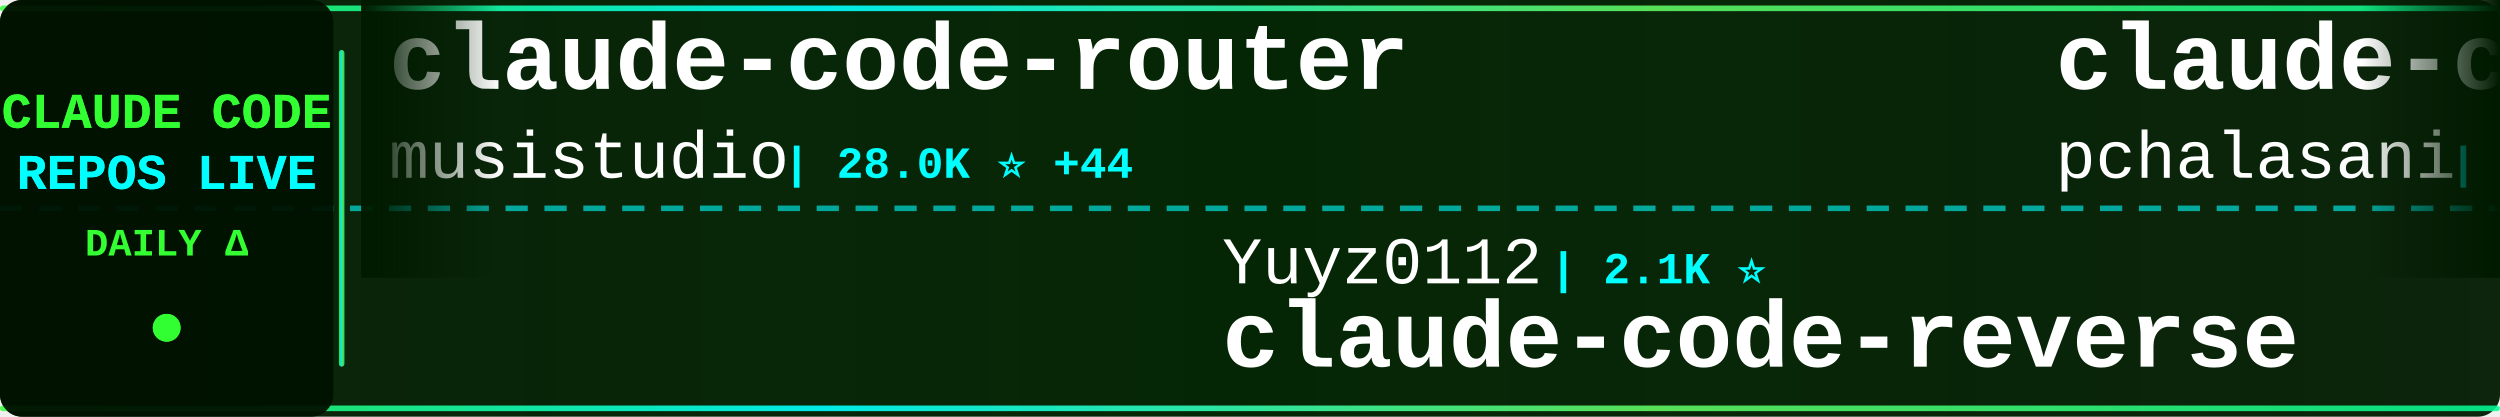
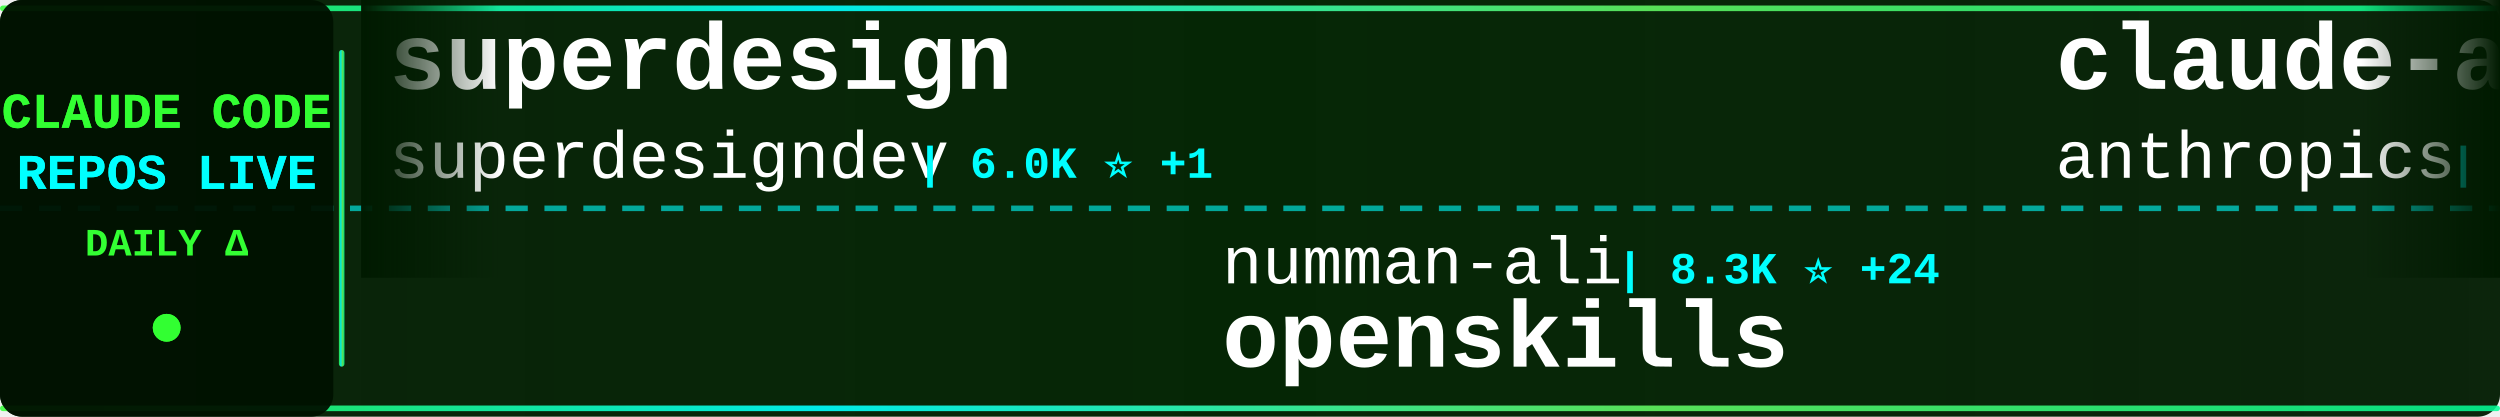
<svg xmlns="http://www.w3.org/2000/svg" width="900" height="150">
  <defs>
    <linearGradient id="tickerBg" x1="0%" y1="0%" x2="100%" y2="0%">
      <stop offset="0%" style="stop-color:#001a00;stop-opacity:0.95" />
      <stop offset="50%" style="stop-color:#002200;stop-opacity:0.98" />
      <stop offset="100%" style="stop-color:#001a00;stop-opacity:0.95" />
    </linearGradient>
    <linearGradient id="borderGrad" x1="0%" y1="0%" x2="100%" y2="0%">
      <stop offset="0%" style="stop-color:#33ff33;stop-opacity:0.85">
        <animate attributeName="stop-opacity" values="0.85;1;0.85" dur="2s" repeatCount="indefinite" />
      </stop>
      <stop offset="33%" style="stop-color:#00ffff;stop-opacity:0.9">
        <animate attributeName="stop-opacity" values="0.9;1;0.9" dur="2.2s" repeatCount="indefinite" />
      </stop>
      <stop offset="66%" style="stop-color:#66ff66;stop-opacity:0.85">
        <animate attributeName="stop-opacity" values="0.85;1;0.85" dur="1.8s" repeatCount="indefinite" />
      </stop>
      <stop offset="100%" style="stop-color:#00ff99;stop-opacity:0.85">
        <animate attributeName="stop-opacity" values="0.85;1;0.85" dur="2s" repeatCount="indefinite" />
      </stop>
    </linearGradient>
    <filter id="textGlow">
      <feGaussianBlur stdDeviation="0.1" result="coloredBlur" />
      <feMerge>
        <feMergeNode in="coloredBlur" />
        <feMergeNode in="SourceGraphic" />
      </feMerge>
    </filter>
    <filter id="metricGlow">
      <feGaussianBlur stdDeviation="0.2" result="coloredBlur" />
      <feMerge>
        <feMergeNode in="coloredBlur" />
        <feMergeNode in="SourceGraphic" />
      </feMerge>
    </filter>
    <linearGradient id="leftFade" x1="0%" y1="0%" x2="100%" y2="0%">
      <stop offset="0%" style="stop-color:#001a00;stop-opacity:1" />
      <stop offset="100%" style="stop-color:#001a00;stop-opacity:0" />
    </linearGradient>
    <linearGradient id="rightFade" x1="0%" y1="0%" x2="100%" y2="0%">
      <stop offset="0%" style="stop-color:#001a00;stop-opacity:0" />
      <stop offset="100%" style="stop-color:#001a00;stop-opacity:1" />
    </linearGradient>
  </defs>
  <rect width="900" height="150" fill="url(#tickerBg)" rx="8" />
  <rect x="0" y="2" width="900" height="2" fill="url(#borderGrad)" rx="1" />
  <rect x="0" y="146" width="900" height="2" fill="url(#borderGrad)" rx="1" />
  <line x1="0" y1="75" x2="900" y2="75" stroke="#00ffff" stroke-width="2" stroke-dasharray="8 6" opacity="0.6" />
  <rect x="0" y="0" width="120" height="150" fill="#001100" opacity="0.95" rx="8" />
  <text x="60" y="46" font-family="'Courier New', monospace" font-size="18" font-weight="bold" fill="#33ff33" text-anchor="middle" filter="url(#textGlow)">
    CLAUDE CODE
  </text>
  <text x="60" y="68" font-family="'Courier New', monospace" font-size="18" font-weight="bold" fill="#00ffff" text-anchor="middle" filter="url(#textGlow)">
    REPOS LIVE
  </text>
  <text x="60" y="92" font-family="'Courier New', monospace" font-size="14" font-weight="bold" fill="#33ff33" text-anchor="middle">
    DAILY Δ
  </text>
  <circle cx="60" cy="118" r="5" fill="#33ff33" filter="url(#metricGlow)">
    <animate attributeName="r" values="4;6;4" dur="1.5s" repeatCount="indefinite" />
    <animate attributeName="opacity" values="0.6;1;0.6" dur="1.5s" repeatCount="indefinite" />
  </circle>
  <rect x="122" y="18" width="2" height="114" fill="url(#borderGrad)" rx="1" />
  <clipPath id="tickerClip">
    <rect x="130" y="0" width="770" height="150" />
  </clipPath>
  <g clip-path="url(#tickerClip)">
    <g id="tickerItems">
      <animateTransform attributeName="transform" attributeType="XML" type="translate" from="0 0" to="-3000 0" dur="54s" repeatCount="indefinite" />
      <g transform="translate(0, 0)">
+         <text x="140" y="32" font-family="'Courier New', monospace" font-size="34" font-weight="bold" fill="#ffffff">superdesign</text>
+         <text x="140" y="64" font-family="'Courier New', monospace" font-size="24" font-weight="normal" fill="#ffffff" opacity="1.0">superdesigndev</text>
+         <text x="330" y="64" font-family="'Courier New', monospace" font-size="16" font-weight="bold" fill="#00ffff"> | 6.0K ⭐ +1</text>
+       </g>
+       <g transform="translate(300, 0)">
+         <text x="140" y="102" font-family="'Courier New', monospace" font-size="24" font-weight="normal" fill="#ffffff" opacity="1.0">numman-ali</text>
+         <text x="282" y="102" font-family="'Courier New', monospace" font-size="16" font-weight="bold" fill="#00ffff"> | 8.3K ⭐ +24</text>
+         <text x="140" y="132" font-family="'Courier New', monospace" font-size="34" font-weight="bold" fill="#ffffff">openskills</text>
+       </g>
+       <g transform="translate(600, 0)">
+         <text x="140" y="32" font-family="'Courier New', monospace" font-size="34" font-weight="bold" fill="#ffffff">claude-agent-sdk-python</text>
+         <text x="140" y="64" font-family="'Courier New', monospace" font-size="24" font-weight="normal" fill="#ffffff" opacity="1.0">anthropics</text>
+         <text x="282" y="64" font-family="'Courier New', monospace" font-size="16" font-weight="bold" fill="#00ffff"> | 4.8K ⭐ +16</text>
+       </g>
+       <g transform="translate(900, 0)">
+         <text x="140" y="102" font-family="'Courier New', monospace" font-size="24" font-weight="normal" fill="#ffffff" opacity="1.0">catlog22</text>
+         <text x="258" y="102" font-family="'Courier New', monospace" font-size="16" font-weight="bold" fill="#00ffff"> | 1.3K ⭐ +2</text>
+         <text x="140" y="132" font-family="'Courier New', monospace" font-size="34" font-weight="bold" fill="#ffffff">Claude-Code-Workflow</text>
+       </g>
+       <g transform="translate(1200, 0)">
+         <text x="140" y="32" font-family="'Courier New', monospace" font-size="34" font-weight="bold" fill="#ffffff">sc-claude-code-files</text>
+         <text x="140" y="64" font-family="'Courier New', monospace" font-size="24" font-weight="normal" fill="#ffffff" opacity="1.0">https-deeplearning-ai</text>
+         <text x="414" y="64" font-family="'Courier New', monospace" font-size="16" font-weight="bold" fill="#00ffff"> | 412 ⭐ +3</text>
+       </g>
+       <g transform="translate(1500, 0)">
+         <text x="140" y="102" font-family="'Courier New', monospace" font-size="24" font-weight="normal" fill="#ffffff" opacity="1.0">Matt-Dionis</text>
+         <text x="294" y="102" font-family="'Courier New', monospace" font-size="16" font-weight="bold" fill="#00ffff"> | 615 ⭐</text>
+         <text x="140" y="132" font-family="'Courier New', monospace" font-size="34" font-weight="bold" fill="#ffffff">claude-code-configs</text>
+       </g>
+       <g transform="translate(1800, 0)">
+         <text x="140" y="32" font-family="'Courier New', monospace" font-size="34" font-weight="bold" fill="#ffffff">claude-code-tools</text>
+         <text x="140" y="64" font-family="'Courier New', monospace" font-size="24" font-weight="normal" fill="#ffffff" opacity="1.0">pchalasani</text>
+         <text x="282" y="64" font-family="'Courier New', monospace" font-size="16" font-weight="bold" fill="#00ffff"> | 1.5K ⭐ +2</text>
+       </g>
+       <g transform="translate(2100, 0)">
+         <text x="140" y="102" font-family="'Courier New', monospace" font-size="24" font-weight="normal" fill="#ffffff" opacity="1.0">zebbern</text>
+         <text x="246" y="102" font-family="'Courier New', monospace" font-size="16" font-weight="bold" fill="#00ffff"> | 3.4K ⭐ +9</text>
+         <text x="140" y="132" font-family="'Courier New', monospace" font-size="34" font-weight="bold" fill="#ffffff">claude-code-guide</text>
+       </g>
+       <g transform="translate(2400, 0)">
        <text x="140" y="32" font-family="'Courier New', monospace" font-size="34" font-weight="bold" fill="#ffffff">claude-code-router</text>
        <text x="140" y="64" font-family="'Courier New', monospace" font-size="24" font-weight="normal" fill="#ffffff" opacity="1.0">musistudio</text>
-         <text x="282" y="64" font-family="'Courier New', monospace" font-size="16" font-weight="bold" fill="#00ffff"> | 28.0K ⭐ +44</text>
-       </g>
-       <g transform="translate(300, 0)">
-         <text x="140" y="102" font-family="'Courier New', monospace" font-size="24" font-weight="normal" fill="#ffffff" opacity="1.0">Yuyz0112</text>
-         <text x="258" y="102" font-family="'Courier New', monospace" font-size="16" font-weight="bold" fill="#00ffff"> | 2.1K ⭐</text>
-         <text x="140" y="132" font-family="'Courier New', monospace" font-size="34" font-weight="bold" fill="#ffffff">claude-code-reverse</text>
-       </g>
-       <g transform="translate(600, 0)">
-         <text x="140" y="32" font-family="'Courier New', monospace" font-size="34" font-weight="bold" fill="#ffffff">claude-code-tools</text>
-         <text x="140" y="64" font-family="'Courier New', monospace" font-size="24" font-weight="normal" fill="#ffffff" opacity="1.0">pchalasani</text>
-         <text x="282" y="64" font-family="'Courier New', monospace" font-size="16" font-weight="bold" fill="#00ffff"> | 1.5K ⭐ +6</text>
-       </g>
-       <g transform="translate(900, 0)">
-         <text x="140" y="102" font-family="'Courier New', monospace" font-size="24" font-weight="normal" fill="#ffffff" opacity="1.0">simonw</text>
-         <text x="234" y="102" font-family="'Courier New', monospace" font-size="16" font-weight="bold" fill="#00ffff"> | 1.0K ⭐ +4</text>
-         <text x="140" y="132" font-family="'Courier New', monospace" font-size="34" font-weight="bold" fill="#ffffff">claude-code-transcripts</text>
-       </g>
-       <g transform="translate(1200, 0)">
-         <text x="140" y="32" font-family="'Courier New', monospace" font-size="34" font-weight="bold" fill="#ffffff">claude-code</text>
-         <text x="140" y="64" font-family="'Courier New', monospace" font-size="24" font-weight="normal" fill="#ffffff" opacity="1.0">MadAppGang</text>
-         <text x="282" y="64" font-family="'Courier New', monospace" font-size="16" font-weight="bold" fill="#00ffff"> | 230 ⭐ +2</text>
-       </g>
-       <g transform="translate(1500, 0)">
-         <text x="140" y="102" font-family="'Courier New', monospace" font-size="24" font-weight="normal" fill="#ffffff" opacity="1.0">21st-dev</text>
-         <text x="258" y="102" font-family="'Courier New', monospace" font-size="16" font-weight="bold" fill="#00ffff"> | 5.0K ⭐ +17</text>
-         <text x="140" y="132" font-family="'Courier New', monospace" font-size="34" font-weight="bold" fill="#ffffff">1code</text>
-       </g>
-       <g transform="translate(1800, 0)">
-         <text x="140" y="32" font-family="'Courier New', monospace" font-size="34" font-weight="bold" fill="#ffffff">claudecodeui</text>
-         <text x="140" y="64" font-family="'Courier New', monospace" font-size="24" font-weight="normal" fill="#ffffff" opacity="1.0">siteboon</text>
-         <text x="258" y="64" font-family="'Courier New', monospace" font-size="16" font-weight="bold" fill="#00ffff"> | 6.3K ⭐ +20</text>
-       </g>
-       <g transform="translate(2100, 0)">
-         <text x="140" y="102" font-family="'Courier New', monospace" font-size="24" font-weight="normal" fill="#ffffff" opacity="1.0">PleasePrompto</text>
-         <text x="318" y="102" font-family="'Courier New', monospace" font-size="16" font-weight="bold" fill="#00ffff"> | 3.6K ⭐ +17</text>
-         <text x="140" y="132" font-family="'Courier New', monospace" font-size="34" font-weight="bold" fill="#ffffff">notebooklm-skill</text>
-       </g>
-       <g transform="translate(2400, 0)">
-         <text x="140" y="32" font-family="'Courier New', monospace" font-size="34" font-weight="bold" fill="#ffffff">claude-code-sub-agents</text>
-         <text x="140" y="64" font-family="'Courier New', monospace" font-size="24" font-weight="normal" fill="#ffffff" opacity="1.0">lst97</text>
-         <text x="222" y="64" font-family="'Courier New', monospace" font-size="16" font-weight="bold" fill="#00ffff"> | 1.4K ⭐ +1</text>
+         <text x="282" y="64" font-family="'Courier New', monospace" font-size="16" font-weight="bold" fill="#00ffff"> | 28.0K ⭐ +37</text>
      </g>
      <g transform="translate(2700, 0)">
-         <text x="140" y="102" font-family="'Courier New', monospace" font-size="24" font-weight="normal" fill="#ffffff" opacity="1.0">sickn33</text>
-         <text x="246" y="102" font-family="'Courier New', monospace" font-size="16" font-weight="bold" fill="#00ffff"> | 11.1K ⭐ +943</text>
-         <text x="140" y="132" font-family="'Courier New', monospace" font-size="34" font-weight="bold" fill="#ffffff">antigravity-awesome-skil...</text>
+         <text x="140" y="102" font-family="'Courier New', monospace" font-size="24" font-weight="normal" fill="#ffffff" opacity="1.0">andrepimenta</text>
+         <text x="306" y="102" font-family="'Courier New', monospace" font-size="16" font-weight="bold" fill="#00ffff"> | 989 ⭐</text>
+         <text x="140" y="132" font-family="'Courier New', monospace" font-size="34" font-weight="bold" fill="#ffffff">claude-code-chat</text>
      </g>
      <g transform="translate(3000, 0)">
-         <text x="140" y="32" font-family="'Courier New', monospace" font-size="34" font-weight="bold" fill="#ffffff">claude-code-router</text>
-         <text x="140" y="64" font-family="'Courier New', monospace" font-size="24" font-weight="normal" fill="#ffffff" opacity="1.0">musistudio</text>
-         <text x="282" y="64" font-family="'Courier New', monospace" font-size="16" font-weight="bold" fill="#00ffff"> | 28.0K ⭐ +44</text>
+         <text x="140" y="32" font-family="'Courier New', monospace" font-size="34" font-weight="bold" fill="#ffffff">superdesign</text>
+         <text x="140" y="64" font-family="'Courier New', monospace" font-size="24" font-weight="normal" fill="#ffffff" opacity="1.0">superdesigndev</text>
+         <text x="330" y="64" font-family="'Courier New', monospace" font-size="16" font-weight="bold" fill="#00ffff"> | 6.0K ⭐ +1</text>
      </g>
      <g transform="translate(3300, 0)">
-         <text x="140" y="102" font-family="'Courier New', monospace" font-size="24" font-weight="normal" fill="#ffffff" opacity="1.0">Yuyz0112</text>
-         <text x="258" y="102" font-family="'Courier New', monospace" font-size="16" font-weight="bold" fill="#00ffff"> | 2.1K ⭐</text>
-         <text x="140" y="132" font-family="'Courier New', monospace" font-size="34" font-weight="bold" fill="#ffffff">claude-code-reverse</text>
+         <text x="140" y="102" font-family="'Courier New', monospace" font-size="24" font-weight="normal" fill="#ffffff" opacity="1.0">numman-ali</text>
+         <text x="282" y="102" font-family="'Courier New', monospace" font-size="16" font-weight="bold" fill="#00ffff"> | 8.3K ⭐ +24</text>
+         <text x="140" y="132" font-family="'Courier New', monospace" font-size="34" font-weight="bold" fill="#ffffff">openskills</text>
      </g>
      <g transform="translate(3600, 0)">
-         <text x="140" y="32" font-family="'Courier New', monospace" font-size="34" font-weight="bold" fill="#ffffff">claude-code-tools</text>
-         <text x="140" y="64" font-family="'Courier New', monospace" font-size="24" font-weight="normal" fill="#ffffff" opacity="1.0">pchalasani</text>
-         <text x="282" y="64" font-family="'Courier New', monospace" font-size="16" font-weight="bold" fill="#00ffff"> | 1.5K ⭐ +6</text>
+         <text x="140" y="32" font-family="'Courier New', monospace" font-size="34" font-weight="bold" fill="#ffffff">claude-agent-sdk-python</text>
+         <text x="140" y="64" font-family="'Courier New', monospace" font-size="24" font-weight="normal" fill="#ffffff" opacity="1.0">anthropics</text>
+         <text x="282" y="64" font-family="'Courier New', monospace" font-size="16" font-weight="bold" fill="#00ffff"> | 4.8K ⭐ +16</text>
      </g>
      <g transform="translate(3900, 0)">
-         <text x="140" y="102" font-family="'Courier New', monospace" font-size="24" font-weight="normal" fill="#ffffff" opacity="1.0">simonw</text>
-         <text x="234" y="102" font-family="'Courier New', monospace" font-size="16" font-weight="bold" fill="#00ffff"> | 1.0K ⭐ +4</text>
-         <text x="140" y="132" font-family="'Courier New', monospace" font-size="34" font-weight="bold" fill="#ffffff">claude-code-transcripts</text>
+         <text x="140" y="102" font-family="'Courier New', monospace" font-size="24" font-weight="normal" fill="#ffffff" opacity="1.0">catlog22</text>
+         <text x="258" y="102" font-family="'Courier New', monospace" font-size="16" font-weight="bold" fill="#00ffff"> | 1.3K ⭐ +2</text>
+         <text x="140" y="132" font-family="'Courier New', monospace" font-size="34" font-weight="bold" fill="#ffffff">Claude-Code-Workflow</text>
      </g>
    </g>
  </g>
  <rect x="130" y="0" width="50" height="100" fill="url(#leftFade)" />
  <rect x="850" y="0" width="50" height="100" fill="url(#rightFade)" />
</svg>
